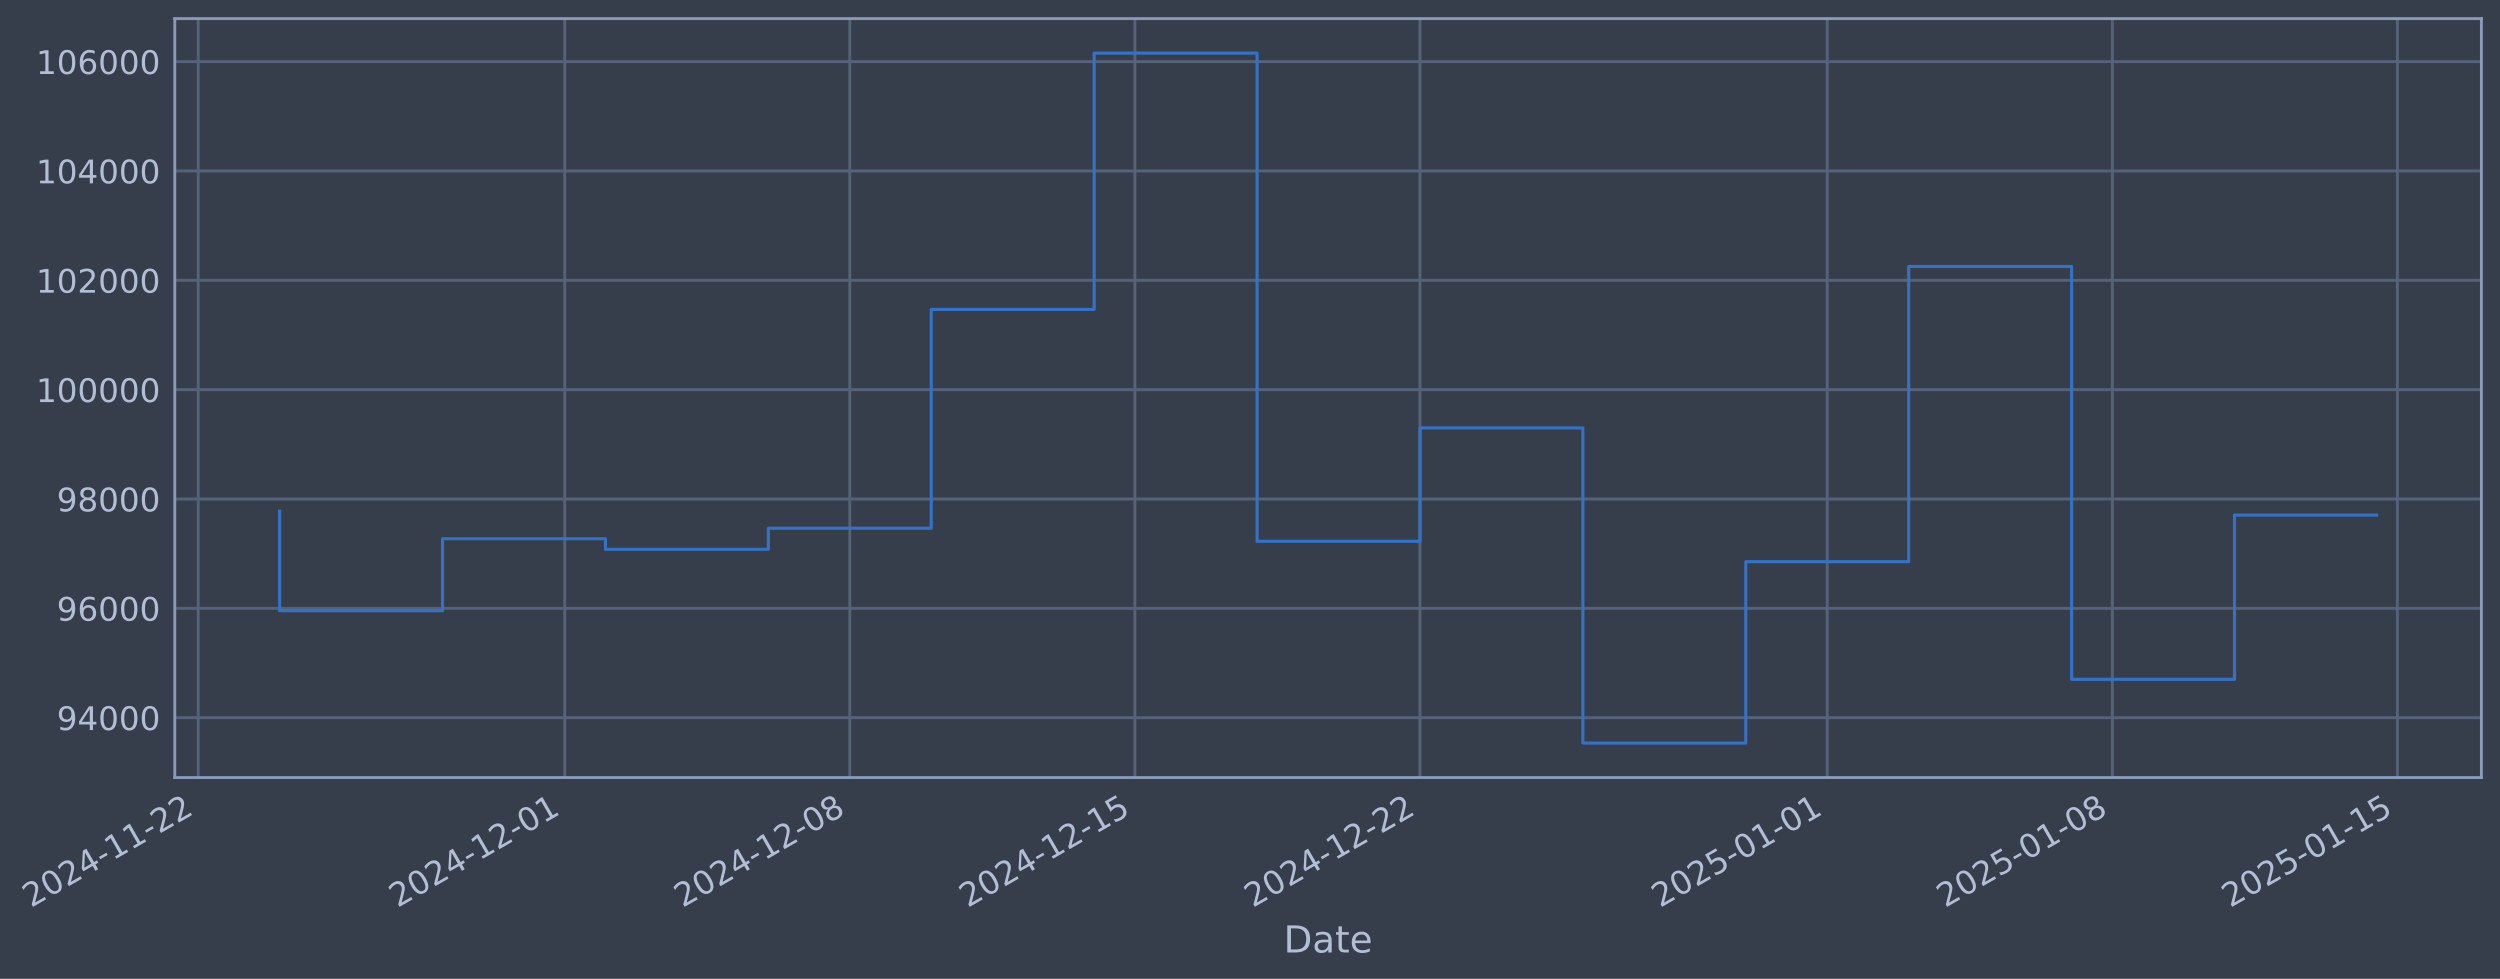
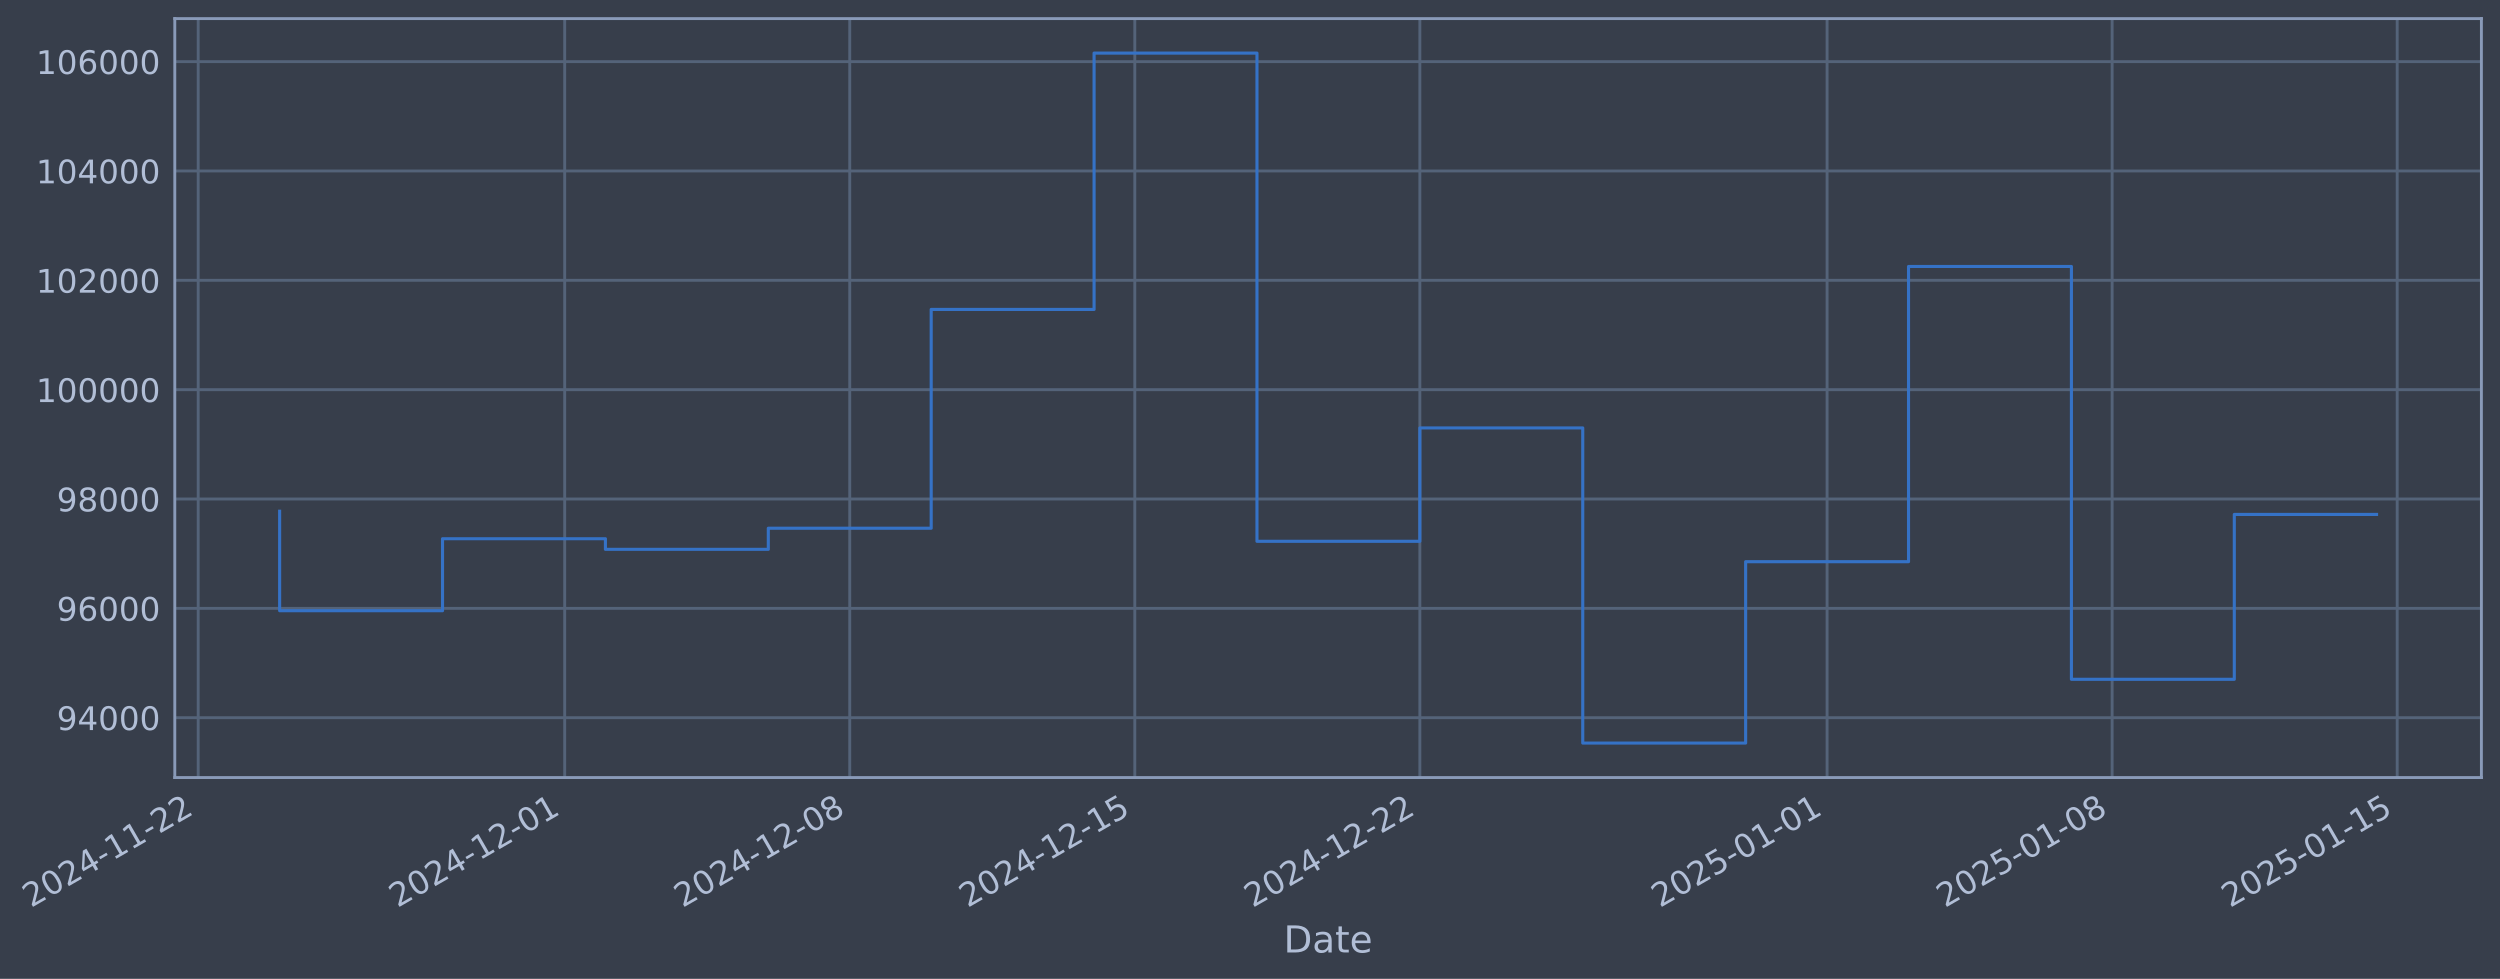
- <svg xmlns="http://www.w3.org/2000/svg" xmlns:xlink="http://www.w3.org/1999/xlink" width="967.658pt" height="378.87pt" viewBox="0 0 967.658 378.87" version="1.1">
+ <svg xmlns="http://www.w3.org/2000/svg" xmlns:xlink="http://www.w3.org/1999/xlink" width="967.655pt" height="378.87pt" viewBox="0 0 967.655 378.87" version="1.1">
  <defs>
    <style type="text/css">*{stroke-linejoin: round; stroke-linecap: butt}</style>
  </defs>
  <g id="figure_1">
    <g id="patch_1">
-       <path d="M 0 378.87  L 967.658 378.87  L 967.658 0  L 0 0  z " style="fill: #373e4b" />
+       <path d="M 0 378.87  L 967.655 378.87  L 967.655 0  L 0 0  z " style="fill: #373e4b" />
    </g>
    <g id="axes_1">
      <g id="patch_2">
-         <path d="M 67.658 300.96  L 960.458 300.96  L 960.458 7.2  L 67.658 7.2  z " style="fill: #373e4b" />
+         <path d="M 67.655 300.96  L 960.455 300.96  L 960.455 7.2  L 67.655 7.2  z " style="fill: #373e4b" />
      </g>
      <g id="matplotlib.axis_1">
        <g id="xtick_1">
          <g id="line2d_1">
-             <path d="M 76.713 300.96  L 76.713 7.2  " clip-path="url(#pe9da7911aa)" style="fill: none; stroke: #546379; stroke-width: 1.12; stroke-linecap: square" />
+             <path d="M 76.713 300.96  L 76.713 7.2  " clip-path="url(#p1d2edcae8b)" style="fill: none; stroke: #546379; stroke-width: 1.12; stroke-linecap: square" />
          </g>
          <g id="line2d_2" />
          <g id="text_1">
            <g style="fill: #b1bed6" transform="translate(11.98702 351.4642) rotate(-30) scale(0.126 -0.126)">
              <defs>
                <path id="DejaVuSans-32" d="M 1228 531  L 3431 531  L 3431 0  L 469 0  L 469 531  Q 828 903 1448 1529  Q 2069 2156 2228 2338  Q 2531 2678 2651 2914  Q 2772 3150 2772 3378  Q 2772 3750 2511 3984  Q 2250 4219 1831 4219  Q 1534 4219 1204 4116  Q 875 4013 500 3803  L 500 4441  Q 881 4594 1212 4672  Q 1544 4750 1819 4750  Q 2544 4750 2975 4387  Q 3406 4025 3406 3419  Q 3406 3131 3298 2873  Q 3191 2616 2906 2266  Q 2828 2175 2409 1742  Q 1991 1309 1228 531  z " transform="scale(0.015625)" />
                <path id="DejaVuSans-30" d="M 2034 4250  Q 1547 4250 1301 3770  Q 1056 3291 1056 2328  Q 1056 1369 1301 889  Q 1547 409 2034 409  Q 2525 409 2770 889  Q 3016 1369 3016 2328  Q 3016 3291 2770 3770  Q 2525 4250 2034 4250  z M 2034 4750  Q 2819 4750 3233 4129  Q 3647 3509 3647 2328  Q 3647 1150 3233 529  Q 2819 -91 2034 -91  Q 1250 -91 836 529  Q 422 1150 422 2328  Q 422 3509 836 4129  Q 1250 4750 2034 4750  z " transform="scale(0.015625)" />
                <path id="DejaVuSans-34" d="M 2419 4116  L 825 1625  L 2419 1625  L 2419 4116  z M 2253 4666  L 3047 4666  L 3047 1625  L 3713 1625  L 3713 1100  L 3047 1100  L 3047 0  L 2419 0  L 2419 1100  L 313 1100  L 313 1709  L 2253 4666  z " transform="scale(0.015625)" />
                <path id="DejaVuSans-2d" d="M 313 2009  L 1997 2009  L 1997 1497  L 313 1497  L 313 2009  z " transform="scale(0.015625)" />
                <path id="DejaVuSans-31" d="M 794 531  L 1825 531  L 1825 4091  L 703 3866  L 703 4441  L 1819 4666  L 2450 4666  L 2450 531  L 3481 531  L 3481 0  L 794 0  L 794 531  z " transform="scale(0.015625)" />
              </defs>
              <use xlink:href="#DejaVuSans-32" />
              <use xlink:href="#DejaVuSans-30" transform="translate(63.62305 0)" />
              <use xlink:href="#DejaVuSans-32" transform="translate(127.2461 0)" />
              <use xlink:href="#DejaVuSans-34" transform="translate(190.8691 0)" />
              <use xlink:href="#DejaVuSans-2d" transform="translate(254.4922 0)" />
              <use xlink:href="#DejaVuSans-31" transform="translate(290.5762 0)" />
              <use xlink:href="#DejaVuSans-31" transform="translate(354.1992 0)" />
              <use xlink:href="#DejaVuSans-2d" transform="translate(417.8223 0)" />
              <use xlink:href="#DejaVuSans-32" transform="translate(453.9062 0)" />
              <use xlink:href="#DejaVuSans-32" transform="translate(517.5293 0)" />
            </g>
          </g>
        </g>
        <g id="xtick_2">
          <g id="line2d_3">
-             <path d="M 218.585 300.96  L 218.585 7.2  " clip-path="url(#pe9da7911aa)" style="fill: none; stroke: #546379; stroke-width: 1.12; stroke-linecap: square" />
+             <path d="M 218.571 300.96  L 218.571 7.2  " clip-path="url(#p1d2edcae8b)" style="fill: none; stroke: #546379; stroke-width: 1.12; stroke-linecap: square" />
          </g>
          <g id="line2d_4" />
          <g id="text_2">
-             <g style="fill: #b1bed6" transform="translate(153.8593 351.4642) rotate(-30) scale(0.126 -0.126)">
+             <g style="fill: #b1bed6" transform="translate(153.845 351.4642) rotate(-30) scale(0.126 -0.126)">
              <use xlink:href="#DejaVuSans-32" />
              <use xlink:href="#DejaVuSans-30" transform="translate(63.62305 0)" />
              <use xlink:href="#DejaVuSans-32" transform="translate(127.2461 0)" />
              <use xlink:href="#DejaVuSans-34" transform="translate(190.8691 0)" />
              <use xlink:href="#DejaVuSans-2d" transform="translate(254.4922 0)" />
              <use xlink:href="#DejaVuSans-31" transform="translate(290.5762 0)" />
              <use xlink:href="#DejaVuSans-32" transform="translate(354.1992 0)" />
              <use xlink:href="#DejaVuSans-2d" transform="translate(417.8223 0)" />
              <use xlink:href="#DejaVuSans-30" transform="translate(453.9062 0)" />
              <use xlink:href="#DejaVuSans-31" transform="translate(517.5293 0)" />
            </g>
          </g>
        </g>
        <g id="xtick_3">
          <g id="line2d_5">
-             <path d="M 328.93 300.96  L 328.93 7.2  " clip-path="url(#pe9da7911aa)" style="fill: none; stroke: #546379; stroke-width: 1.12; stroke-linecap: square" />
+             <path d="M 328.905 300.96  L 328.905 7.2  " clip-path="url(#p1d2edcae8b)" style="fill: none; stroke: #546379; stroke-width: 1.12; stroke-linecap: square" />
          </g>
          <g id="line2d_6" />
          <g id="text_3">
-             <g style="fill: #b1bed6" transform="translate(264.2044 351.4642) rotate(-30) scale(0.126 -0.126)">
+             <g style="fill: #b1bed6" transform="translate(264.179 351.4642) rotate(-30) scale(0.126 -0.126)">
              <defs>
                <path id="DejaVuSans-38" d="M 2034 2216  Q 1584 2216 1326 1975  Q 1069 1734 1069 1313  Q 1069 891 1326 650  Q 1584 409 2034 409  Q 2484 409 2743 651  Q 3003 894 3003 1313  Q 3003 1734 2745 1975  Q 2488 2216 2034 2216  z M 1403 2484  Q 997 2584 770 2862  Q 544 3141 544 3541  Q 544 4100 942 4425  Q 1341 4750 2034 4750  Q 2731 4750 3128 4425  Q 3525 4100 3525 3541  Q 3525 3141 3298 2862  Q 3072 2584 2669 2484  Q 3125 2378 3379 2068  Q 3634 1759 3634 1313  Q 3634 634 3220 271  Q 2806 -91 2034 -91  Q 1263 -91 848 271  Q 434 634 434 1313  Q 434 1759 690 2068  Q 947 2378 1403 2484  z M 1172 3481  Q 1172 3119 1398 2916  Q 1625 2713 2034 2713  Q 2441 2713 2670 2916  Q 2900 3119 2900 3481  Q 2900 3844 2670 4047  Q 2441 4250 2034 4250  Q 1625 4250 1398 4047  Q 1172 3844 1172 3481  z " transform="scale(0.015625)" />
              </defs>
              <use xlink:href="#DejaVuSans-32" />
              <use xlink:href="#DejaVuSans-30" transform="translate(63.62305 0)" />
              <use xlink:href="#DejaVuSans-32" transform="translate(127.2461 0)" />
              <use xlink:href="#DejaVuSans-34" transform="translate(190.8691 0)" />
              <use xlink:href="#DejaVuSans-2d" transform="translate(254.4922 0)" />
              <use xlink:href="#DejaVuSans-31" transform="translate(290.5762 0)" />
              <use xlink:href="#DejaVuSans-32" transform="translate(354.1992 0)" />
              <use xlink:href="#DejaVuSans-2d" transform="translate(417.8223 0)" />
              <use xlink:href="#DejaVuSans-30" transform="translate(453.9062 0)" />
              <use xlink:href="#DejaVuSans-38" transform="translate(517.5293 0)" />
            </g>
          </g>
        </g>
        <g id="xtick_4">
          <g id="line2d_7">
-             <path d="M 439.275 300.96  L 439.275 7.2  " clip-path="url(#pe9da7911aa)" style="fill: none; stroke: #546379; stroke-width: 1.12; stroke-linecap: square" />
+             <path d="M 439.239 300.96  L 439.239 7.2  " clip-path="url(#p1d2edcae8b)" style="fill: none; stroke: #546379; stroke-width: 1.12; stroke-linecap: square" />
          </g>
          <g id="line2d_8" />
          <g id="text_4">
-             <g style="fill: #b1bed6" transform="translate(374.5495 351.4642) rotate(-30) scale(0.126 -0.126)">
+             <g style="fill: #b1bed6" transform="translate(374.5131 351.4642) rotate(-30) scale(0.126 -0.126)">
              <defs>
                <path id="DejaVuSans-35" d="M 691 4666  L 3169 4666  L 3169 4134  L 1269 4134  L 1269 2991  Q 1406 3038 1543 3061  Q 1681 3084 1819 3084  Q 2600 3084 3056 2656  Q 3513 2228 3513 1497  Q 3513 744 3044 326  Q 2575 -91 1722 -91  Q 1428 -91 1123 -41  Q 819 9 494 109  L 494 744  Q 775 591 1075 516  Q 1375 441 1709 441  Q 2250 441 2565 725  Q 2881 1009 2881 1497  Q 2881 1984 2565 2268  Q 2250 2553 1709 2553  Q 1456 2553 1204 2497  Q 953 2441 691 2322  L 691 4666  z " transform="scale(0.015625)" />
              </defs>
              <use xlink:href="#DejaVuSans-32" />
              <use xlink:href="#DejaVuSans-30" transform="translate(63.62305 0)" />
              <use xlink:href="#DejaVuSans-32" transform="translate(127.2461 0)" />
              <use xlink:href="#DejaVuSans-34" transform="translate(190.8691 0)" />
              <use xlink:href="#DejaVuSans-2d" transform="translate(254.4922 0)" />
              <use xlink:href="#DejaVuSans-31" transform="translate(290.5762 0)" />
              <use xlink:href="#DejaVuSans-32" transform="translate(354.1992 0)" />
              <use xlink:href="#DejaVuSans-2d" transform="translate(417.8223 0)" />
              <use xlink:href="#DejaVuSans-31" transform="translate(453.9062 0)" />
              <use xlink:href="#DejaVuSans-35" transform="translate(517.5293 0)" />
            </g>
          </g>
        </g>
        <g id="xtick_5">
          <g id="line2d_9">
-             <path d="M 549.62 300.96  L 549.62 7.2  " clip-path="url(#pe9da7911aa)" style="fill: none; stroke: #546379; stroke-width: 1.12; stroke-linecap: square" />
+             <path d="M 549.573 300.96  L 549.573 7.2  " clip-path="url(#p1d2edcae8b)" style="fill: none; stroke: #546379; stroke-width: 1.12; stroke-linecap: square" />
          </g>
          <g id="line2d_10" />
          <g id="text_5">
-             <g style="fill: #b1bed6" transform="translate(484.8946 351.4642) rotate(-30) scale(0.126 -0.126)">
+             <g style="fill: #b1bed6" transform="translate(484.8471 351.4642) rotate(-30) scale(0.126 -0.126)">
              <use xlink:href="#DejaVuSans-32" />
              <use xlink:href="#DejaVuSans-30" transform="translate(63.62305 0)" />
              <use xlink:href="#DejaVuSans-32" transform="translate(127.2461 0)" />
              <use xlink:href="#DejaVuSans-34" transform="translate(190.8691 0)" />
              <use xlink:href="#DejaVuSans-2d" transform="translate(254.4922 0)" />
              <use xlink:href="#DejaVuSans-31" transform="translate(290.5762 0)" />
              <use xlink:href="#DejaVuSans-32" transform="translate(354.1992 0)" />
              <use xlink:href="#DejaVuSans-2d" transform="translate(417.8223 0)" />
              <use xlink:href="#DejaVuSans-32" transform="translate(453.9062 0)" />
              <use xlink:href="#DejaVuSans-32" transform="translate(517.5293 0)" />
            </g>
          </g>
        </g>
        <g id="xtick_6">
          <g id="line2d_11">
-             <path d="M 707.256 300.96  L 707.256 7.2  " clip-path="url(#pe9da7911aa)" style="fill: none; stroke: #546379; stroke-width: 1.12; stroke-linecap: square" />
+             <path d="M 707.193 300.96  L 707.193 7.2  " clip-path="url(#p1d2edcae8b)" style="fill: none; stroke: #546379; stroke-width: 1.12; stroke-linecap: square" />
          </g>
          <g id="line2d_12" />
          <g id="text_6">
-             <g style="fill: #b1bed6" transform="translate(642.5304 351.4642) rotate(-30) scale(0.126 -0.126)">
+             <g style="fill: #b1bed6" transform="translate(642.4671 351.4642) rotate(-30) scale(0.126 -0.126)">
              <use xlink:href="#DejaVuSans-32" />
              <use xlink:href="#DejaVuSans-30" transform="translate(63.62305 0)" />
              <use xlink:href="#DejaVuSans-32" transform="translate(127.2461 0)" />
              <use xlink:href="#DejaVuSans-35" transform="translate(190.8691 0)" />
              <use xlink:href="#DejaVuSans-2d" transform="translate(254.4922 0)" />
              <use xlink:href="#DejaVuSans-30" transform="translate(290.5762 0)" />
              <use xlink:href="#DejaVuSans-31" transform="translate(354.1992 0)" />
              <use xlink:href="#DejaVuSans-2d" transform="translate(417.8223 0)" />
              <use xlink:href="#DejaVuSans-30" transform="translate(453.9062 0)" />
              <use xlink:href="#DejaVuSans-31" transform="translate(517.5293 0)" />
            </g>
          </g>
        </g>
        <g id="xtick_7">
          <g id="line2d_13">
-             <path d="M 817.601 300.96  L 817.601 7.2  " clip-path="url(#pe9da7911aa)" style="fill: none; stroke: #546379; stroke-width: 1.12; stroke-linecap: square" />
+             <path d="M 817.527 300.96  L 817.527 7.2  " clip-path="url(#p1d2edcae8b)" style="fill: none; stroke: #546379; stroke-width: 1.12; stroke-linecap: square" />
          </g>
          <g id="line2d_14" />
          <g id="text_7">
-             <g style="fill: #b1bed6" transform="translate(752.8755 351.4642) rotate(-30) scale(0.126 -0.126)">
+             <g style="fill: #b1bed6" transform="translate(752.8011 351.4642) rotate(-30) scale(0.126 -0.126)">
              <use xlink:href="#DejaVuSans-32" />
              <use xlink:href="#DejaVuSans-30" transform="translate(63.62305 0)" />
              <use xlink:href="#DejaVuSans-32" transform="translate(127.2461 0)" />
              <use xlink:href="#DejaVuSans-35" transform="translate(190.8691 0)" />
              <use xlink:href="#DejaVuSans-2d" transform="translate(254.4922 0)" />
              <use xlink:href="#DejaVuSans-30" transform="translate(290.5762 0)" />
              <use xlink:href="#DejaVuSans-31" transform="translate(354.1992 0)" />
              <use xlink:href="#DejaVuSans-2d" transform="translate(417.8223 0)" />
              <use xlink:href="#DejaVuSans-30" transform="translate(453.9062 0)" />
              <use xlink:href="#DejaVuSans-38" transform="translate(517.5293 0)" />
            </g>
          </g>
        </g>
        <g id="xtick_8">
          <g id="line2d_15">
-             <path d="M 927.946 300.96  L 927.946 7.2  " clip-path="url(#pe9da7911aa)" style="fill: none; stroke: #546379; stroke-width: 1.12; stroke-linecap: square" />
+             <path d="M 927.861 300.96  L 927.861 7.2  " clip-path="url(#p1d2edcae8b)" style="fill: none; stroke: #546379; stroke-width: 1.12; stroke-linecap: square" />
          </g>
          <g id="line2d_16" />
          <g id="text_8">
-             <g style="fill: #b1bed6" transform="translate(863.2206 351.4642) rotate(-30) scale(0.126 -0.126)">
+             <g style="fill: #b1bed6" transform="translate(863.1351 351.4642) rotate(-30) scale(0.126 -0.126)">
              <use xlink:href="#DejaVuSans-32" />
              <use xlink:href="#DejaVuSans-30" transform="translate(63.62305 0)" />
              <use xlink:href="#DejaVuSans-32" transform="translate(127.2461 0)" />
              <use xlink:href="#DejaVuSans-35" transform="translate(190.8691 0)" />
              <use xlink:href="#DejaVuSans-2d" transform="translate(254.4922 0)" />
              <use xlink:href="#DejaVuSans-30" transform="translate(290.5762 0)" />
              <use xlink:href="#DejaVuSans-31" transform="translate(354.1992 0)" />
              <use xlink:href="#DejaVuSans-2d" transform="translate(417.8223 0)" />
              <use xlink:href="#DejaVuSans-31" transform="translate(453.9062 0)" />
              <use xlink:href="#DejaVuSans-35" transform="translate(517.5293 0)" />
            </g>
          </g>
        </g>
        <g id="text_9">
-           <g style="fill: #b1bed6" transform="translate(496.8488 368.6753) scale(0.144 -0.144)">
+           <g style="fill: #b1bed6" transform="translate(496.8456 368.6753) scale(0.144 -0.144)">
            <defs>
              <path id="DejaVuSans-44" d="M 1259 4147  L 1259 519  L 2022 519  Q 2988 519 3436 956  Q 3884 1394 3884 2338  Q 3884 3275 3436 3711  Q 2988 4147 2022 4147  L 1259 4147  z M 628 4666  L 1925 4666  Q 3281 4666 3915 4102  Q 4550 3538 4550 2338  Q 4550 1131 3912 565  Q 3275 0 1925 0  L 628 0  L 628 4666  z " transform="scale(0.015625)" />
              <path id="DejaVuSans-61" d="M 2194 1759  Q 1497 1759 1228 1600  Q 959 1441 959 1056  Q 959 750 1161 570  Q 1363 391 1709 391  Q 2188 391 2477 730  Q 2766 1069 2766 1631  L 2766 1759  L 2194 1759  z M 3341 1997  L 3341 0  L 2766 0  L 2766 531  Q 2569 213 2275 61  Q 1981 -91 1556 -91  Q 1019 -91 701 211  Q 384 513 384 1019  Q 384 1609 779 1909  Q 1175 2209 1959 2209  L 2766 2209  L 2766 2266  Q 2766 2663 2505 2880  Q 2244 3097 1772 3097  Q 1472 3097 1187 3025  Q 903 2953 641 2809  L 641 3341  Q 956 3463 1253 3523  Q 1550 3584 1831 3584  Q 2591 3584 2966 3190  Q 3341 2797 3341 1997  z " transform="scale(0.015625)" />
              <path id="DejaVuSans-74" d="M 1172 4494  L 1172 3500  L 2356 3500  L 2356 3053  L 1172 3053  L 1172 1153  Q 1172 725 1289 603  Q 1406 481 1766 481  L 2356 481  L 2356 0  L 1766 0  Q 1100 0 847 248  Q 594 497 594 1153  L 594 3053  L 172 3053  L 172 3500  L 594 3500  L 594 4494  L 1172 4494  z " transform="scale(0.015625)" />
              <path id="DejaVuSans-65" d="M 3597 1894  L 3597 1613  L 953 1613  Q 991 1019 1311 708  Q 1631 397 2203 397  Q 2534 397 2845 478  Q 3156 559 3463 722  L 3463 178  Q 3153 47 2828 -22  Q 2503 -91 2169 -91  Q 1331 -91 842 396  Q 353 884 353 1716  Q 353 2575 817 3079  Q 1281 3584 2069 3584  Q 2775 3584 3186 3129  Q 3597 2675 3597 1894  z M 3022 2063  Q 3016 2534 2758 2815  Q 2500 3097 2075 3097  Q 1594 3097 1305 2825  Q 1016 2553 972 2059  L 3022 2063  z " transform="scale(0.015625)" />
            </defs>
            <use xlink:href="#DejaVuSans-44" />
            <use xlink:href="#DejaVuSans-61" transform="translate(77.00195 0)" />
            <use xlink:href="#DejaVuSans-74" transform="translate(138.2812 0)" />
            <use xlink:href="#DejaVuSans-65" transform="translate(177.4902 0)" />
          </g>
        </g>
      </g>
      <g id="matplotlib.axis_2">
        <g id="ytick_1">
          <g id="line2d_17">
-             <path d="M 67.658 277.797  L 960.458 277.797  " clip-path="url(#pe9da7911aa)" style="fill: none; stroke: #546379; stroke-width: 1.12; stroke-linecap: square" />
+             <path d="M 67.655 277.797  L 960.455 277.797  " clip-path="url(#p1d2edcae8b)" style="fill: none; stroke: #546379; stroke-width: 1.12; stroke-linecap: square" />
          </g>
          <g id="line2d_18" />
          <g id="text_10">
-             <g style="fill: #b1bed6" transform="translate(21.97413 282.5841) scale(0.126 -0.126)">
+             <g style="fill: #b1bed6" transform="translate(21.97096 282.5841) scale(0.126 -0.126)">
              <defs>
                <path id="DejaVuSans-39" d="M 703 97  L 703 672  Q 941 559 1184 500  Q 1428 441 1663 441  Q 2288 441 2617 861  Q 2947 1281 2994 2138  Q 2813 1869 2534 1725  Q 2256 1581 1919 1581  Q 1219 1581 811 2004  Q 403 2428 403 3163  Q 403 3881 828 4315  Q 1253 4750 1959 4750  Q 2769 4750 3195 4129  Q 3622 3509 3622 2328  Q 3622 1225 3098 567  Q 2575 -91 1691 -91  Q 1453 -91 1209 -44  Q 966 3 703 97  z M 1959 2075  Q 2384 2075 2632 2365  Q 2881 2656 2881 3163  Q 2881 3666 2632 3958  Q 2384 4250 1959 4250  Q 1534 4250 1286 3958  Q 1038 3666 1038 3163  Q 1038 2656 1286 2365  Q 1534 2075 1959 2075  z " transform="scale(0.015625)" />
              </defs>
              <use xlink:href="#DejaVuSans-39" />
              <use xlink:href="#DejaVuSans-34" transform="translate(63.62305 0)" />
              <use xlink:href="#DejaVuSans-30" transform="translate(127.2461 0)" />
              <use xlink:href="#DejaVuSans-30" transform="translate(190.8691 0)" />
              <use xlink:href="#DejaVuSans-30" transform="translate(254.4922 0)" />
            </g>
          </g>
        </g>
        <g id="ytick_2">
          <g id="line2d_19">
-             <path d="M 67.658 235.473  L 960.458 235.473  " clip-path="url(#pe9da7911aa)" style="fill: none; stroke: #546379; stroke-width: 1.12; stroke-linecap: square" />
+             <path d="M 67.655 235.473  L 960.455 235.473  " clip-path="url(#p1d2edcae8b)" style="fill: none; stroke: #546379; stroke-width: 1.12; stroke-linecap: square" />
          </g>
          <g id="line2d_20" />
          <g id="text_11">
-             <g style="fill: #b1bed6" transform="translate(21.97413 240.2602) scale(0.126 -0.126)">
+             <g style="fill: #b1bed6" transform="translate(21.97096 240.2602) scale(0.126 -0.126)">
              <defs>
                <path id="DejaVuSans-36" d="M 2113 2584  Q 1688 2584 1439 2293  Q 1191 2003 1191 1497  Q 1191 994 1439 701  Q 1688 409 2113 409  Q 2538 409 2786 701  Q 3034 994 3034 1497  Q 3034 2003 2786 2293  Q 2538 2584 2113 2584  z M 3366 4563  L 3366 3988  Q 3128 4100 2886 4159  Q 2644 4219 2406 4219  Q 1781 4219 1451 3797  Q 1122 3375 1075 2522  Q 1259 2794 1537 2939  Q 1816 3084 2150 3084  Q 2853 3084 3261 2657  Q 3669 2231 3669 1497  Q 3669 778 3244 343  Q 2819 -91 2113 -91  Q 1303 -91 875 529  Q 447 1150 447 2328  Q 447 3434 972 4092  Q 1497 4750 2381 4750  Q 2619 4750 2861 4703  Q 3103 4656 3366 4563  z " transform="scale(0.015625)" />
              </defs>
              <use xlink:href="#DejaVuSans-39" />
              <use xlink:href="#DejaVuSans-36" transform="translate(63.62305 0)" />
              <use xlink:href="#DejaVuSans-30" transform="translate(127.2461 0)" />
              <use xlink:href="#DejaVuSans-30" transform="translate(190.8691 0)" />
              <use xlink:href="#DejaVuSans-30" transform="translate(254.4922 0)" />
            </g>
          </g>
        </g>
        <g id="ytick_3">
          <g id="line2d_21">
-             <path d="M 67.658 193.149  L 960.458 193.149  " clip-path="url(#pe9da7911aa)" style="fill: none; stroke: #546379; stroke-width: 1.12; stroke-linecap: square" />
+             <path d="M 67.655 193.149  L 960.455 193.149  " clip-path="url(#p1d2edcae8b)" style="fill: none; stroke: #546379; stroke-width: 1.12; stroke-linecap: square" />
          </g>
          <g id="line2d_22" />
          <g id="text_12">
-             <g style="fill: #b1bed6" transform="translate(21.97413 197.9364) scale(0.126 -0.126)">
+             <g style="fill: #b1bed6" transform="translate(21.97096 197.9364) scale(0.126 -0.126)">
              <use xlink:href="#DejaVuSans-39" />
              <use xlink:href="#DejaVuSans-38" transform="translate(63.62305 0)" />
              <use xlink:href="#DejaVuSans-30" transform="translate(127.2461 0)" />
              <use xlink:href="#DejaVuSans-30" transform="translate(190.8691 0)" />
              <use xlink:href="#DejaVuSans-30" transform="translate(254.4922 0)" />
            </g>
          </g>
        </g>
        <g id="ytick_4">
          <g id="line2d_23">
-             <path d="M 67.658 150.826  L 960.458 150.826  " clip-path="url(#pe9da7911aa)" style="fill: none; stroke: #546379; stroke-width: 1.12; stroke-linecap: square" />
+             <path d="M 67.655 150.826  L 960.455 150.826  " clip-path="url(#p1d2edcae8b)" style="fill: none; stroke: #546379; stroke-width: 1.12; stroke-linecap: square" />
          </g>
          <g id="line2d_24" />
          <g id="text_13">
-             <g style="fill: #b1bed6" transform="translate(13.95738 155.6126) scale(0.126 -0.126)">
+             <g style="fill: #b1bed6" transform="translate(13.95421 155.6126) scale(0.126 -0.126)">
              <use xlink:href="#DejaVuSans-31" />
              <use xlink:href="#DejaVuSans-30" transform="translate(63.62305 0)" />
              <use xlink:href="#DejaVuSans-30" transform="translate(127.2461 0)" />
              <use xlink:href="#DejaVuSans-30" transform="translate(190.8691 0)" />
              <use xlink:href="#DejaVuSans-30" transform="translate(254.4922 0)" />
              <use xlink:href="#DejaVuSans-30" transform="translate(318.1152 0)" />
            </g>
          </g>
        </g>
        <g id="ytick_5">
          <g id="line2d_25">
-             <path d="M 67.658 108.502  L 960.458 108.502  " clip-path="url(#pe9da7911aa)" style="fill: none; stroke: #546379; stroke-width: 1.12; stroke-linecap: square" />
+             <path d="M 67.655 108.502  L 960.455 108.502  " clip-path="url(#p1d2edcae8b)" style="fill: none; stroke: #546379; stroke-width: 1.12; stroke-linecap: square" />
          </g>
          <g id="line2d_26" />
          <g id="text_14">
-             <g style="fill: #b1bed6" transform="translate(13.95738 113.2888) scale(0.126 -0.126)">
+             <g style="fill: #b1bed6" transform="translate(13.95421 113.2888) scale(0.126 -0.126)">
              <use xlink:href="#DejaVuSans-31" />
              <use xlink:href="#DejaVuSans-30" transform="translate(63.62305 0)" />
              <use xlink:href="#DejaVuSans-32" transform="translate(127.2461 0)" />
              <use xlink:href="#DejaVuSans-30" transform="translate(190.8691 0)" />
              <use xlink:href="#DejaVuSans-30" transform="translate(254.4922 0)" />
              <use xlink:href="#DejaVuSans-30" transform="translate(318.1152 0)" />
            </g>
          </g>
        </g>
        <g id="ytick_6">
          <g id="line2d_27">
-             <path d="M 67.658 66.178  L 960.458 66.178  " clip-path="url(#pe9da7911aa)" style="fill: none; stroke: #546379; stroke-width: 1.12; stroke-linecap: square" />
+             <path d="M 67.655 66.178  L 960.455 66.178  " clip-path="url(#p1d2edcae8b)" style="fill: none; stroke: #546379; stroke-width: 1.12; stroke-linecap: square" />
          </g>
          <g id="line2d_28" />
          <g id="text_15">
-             <g style="fill: #b1bed6" transform="translate(13.95738 70.96502) scale(0.126 -0.126)">
+             <g style="fill: #b1bed6" transform="translate(13.95421 70.96502) scale(0.126 -0.126)">
              <use xlink:href="#DejaVuSans-31" />
              <use xlink:href="#DejaVuSans-30" transform="translate(63.62305 0)" />
              <use xlink:href="#DejaVuSans-34" transform="translate(127.2461 0)" />
              <use xlink:href="#DejaVuSans-30" transform="translate(190.8691 0)" />
              <use xlink:href="#DejaVuSans-30" transform="translate(254.4922 0)" />
              <use xlink:href="#DejaVuSans-30" transform="translate(318.1152 0)" />
            </g>
          </g>
        </g>
        <g id="ytick_7">
          <g id="line2d_29">
-             <path d="M 67.658 23.854  L 960.458 23.854  " clip-path="url(#pe9da7911aa)" style="fill: none; stroke: #546379; stroke-width: 1.12; stroke-linecap: square" />
+             <path d="M 67.655 23.854  L 960.455 23.854  " clip-path="url(#p1d2edcae8b)" style="fill: none; stroke: #546379; stroke-width: 1.12; stroke-linecap: square" />
          </g>
          <g id="line2d_30" />
          <g id="text_16">
-             <g style="fill: #b1bed6" transform="translate(13.95738 28.64121) scale(0.126 -0.126)">
+             <g style="fill: #b1bed6" transform="translate(13.95421 28.64121) scale(0.126 -0.126)">
              <use xlink:href="#DejaVuSans-31" />
              <use xlink:href="#DejaVuSans-30" transform="translate(63.62305 0)" />
              <use xlink:href="#DejaVuSans-36" transform="translate(127.2461 0)" />
              <use xlink:href="#DejaVuSans-30" transform="translate(190.8691 0)" />
              <use xlink:href="#DejaVuSans-30" transform="translate(254.4922 0)" />
              <use xlink:href="#DejaVuSans-30" transform="translate(318.1152 0)" />
            </g>
          </g>
        </g>
      </g>
      <g id="line2d_31">
-         <path d="M 108.24 197.87  L 108.24 236.383  L 171.294 236.383  L 171.294 208.521  L 234.348 208.521  L 234.348 212.628  L 297.403 212.628  L 297.403 204.459  L 360.457 204.459  L 360.457 119.77  L 423.511 119.77  L 423.511 20.553  L 486.566 20.553  L 486.566 209.517  L 549.62 209.517  L 549.62 165.636  L 612.674 165.636  L 612.674 287.607  L 675.729 287.607  L 675.729 217.409  L 738.783 217.409  L 738.783 103.141  L 801.837 103.141  L 801.837 262.927  L 864.892 262.927  L 864.892 199.383  L 919.876 199.383  " clip-path="url(#pe9da7911aa)" style="fill: none; stroke: #3572c6; stroke-width: 1.2; stroke-linecap: square" />
+         <path d="M 108.237 197.87  L 108.237 236.383  L 171.285 236.383  L 171.285 208.521  L 234.333 208.521  L 234.333 212.628  L 297.381 212.628  L 297.381 204.459  L 360.429 204.459  L 360.429 119.77  L 423.477 119.77  L 423.477 20.553  L 486.525 20.553  L 486.525 209.517  L 549.573 209.517  L 549.573 165.636  L 612.621 165.636  L 612.621 287.607  L 675.669 287.607  L 675.669 217.409  L 738.717 217.409  L 738.717 103.141  L 801.765 103.141  L 801.765 262.927  L 864.813 262.927  L 864.813 199.118  L 919.873 199.118  " clip-path="url(#p1d2edcae8b)" style="fill: none; stroke: #3572c6; stroke-width: 1.2; stroke-linecap: square" />
      </g>
      <g id="patch_3">
-         <path d="M 67.658 300.96  L 67.658 7.2  " style="fill: none; stroke: #899ab8; stroke-width: 1.12; stroke-linejoin: miter; stroke-linecap: square" />
+         <path d="M 67.655 300.96  L 67.655 7.2  " style="fill: none; stroke: #899ab8; stroke-width: 1.12; stroke-linejoin: miter; stroke-linecap: square" />
      </g>
      <g id="patch_4">
-         <path d="M 960.458 300.96  L 960.458 7.2  " style="fill: none; stroke: #899ab8; stroke-width: 1.12; stroke-linejoin: miter; stroke-linecap: square" />
+         <path d="M 960.455 300.96  L 960.455 7.2  " style="fill: none; stroke: #899ab8; stroke-width: 1.12; stroke-linejoin: miter; stroke-linecap: square" />
      </g>
      <g id="patch_5">
-         <path d="M 67.658 300.96  L 960.458 300.96  " style="fill: none; stroke: #899ab8; stroke-width: 1.12; stroke-linejoin: miter; stroke-linecap: square" />
+         <path d="M 67.655 300.96  L 960.455 300.96  " style="fill: none; stroke: #899ab8; stroke-width: 1.12; stroke-linejoin: miter; stroke-linecap: square" />
      </g>
      <g id="patch_6">
-         <path d="M 67.658 7.2  L 960.458 7.2  " style="fill: none; stroke: #899ab8; stroke-width: 1.12; stroke-linejoin: miter; stroke-linecap: square" />
+         <path d="M 67.655 7.2  L 960.455 7.2  " style="fill: none; stroke: #899ab8; stroke-width: 1.12; stroke-linejoin: miter; stroke-linecap: square" />
      </g>
    </g>
  </g>
  <defs>
-     <clipPath id="pe9da7911aa">
-       <rect x="67.658" y="7.2" width="892.8" height="293.76" />
+     <clipPath id="p1d2edcae8b">
+       <rect x="67.655" y="7.2" width="892.8" height="293.76" />
    </clipPath>
  </defs>
</svg>
